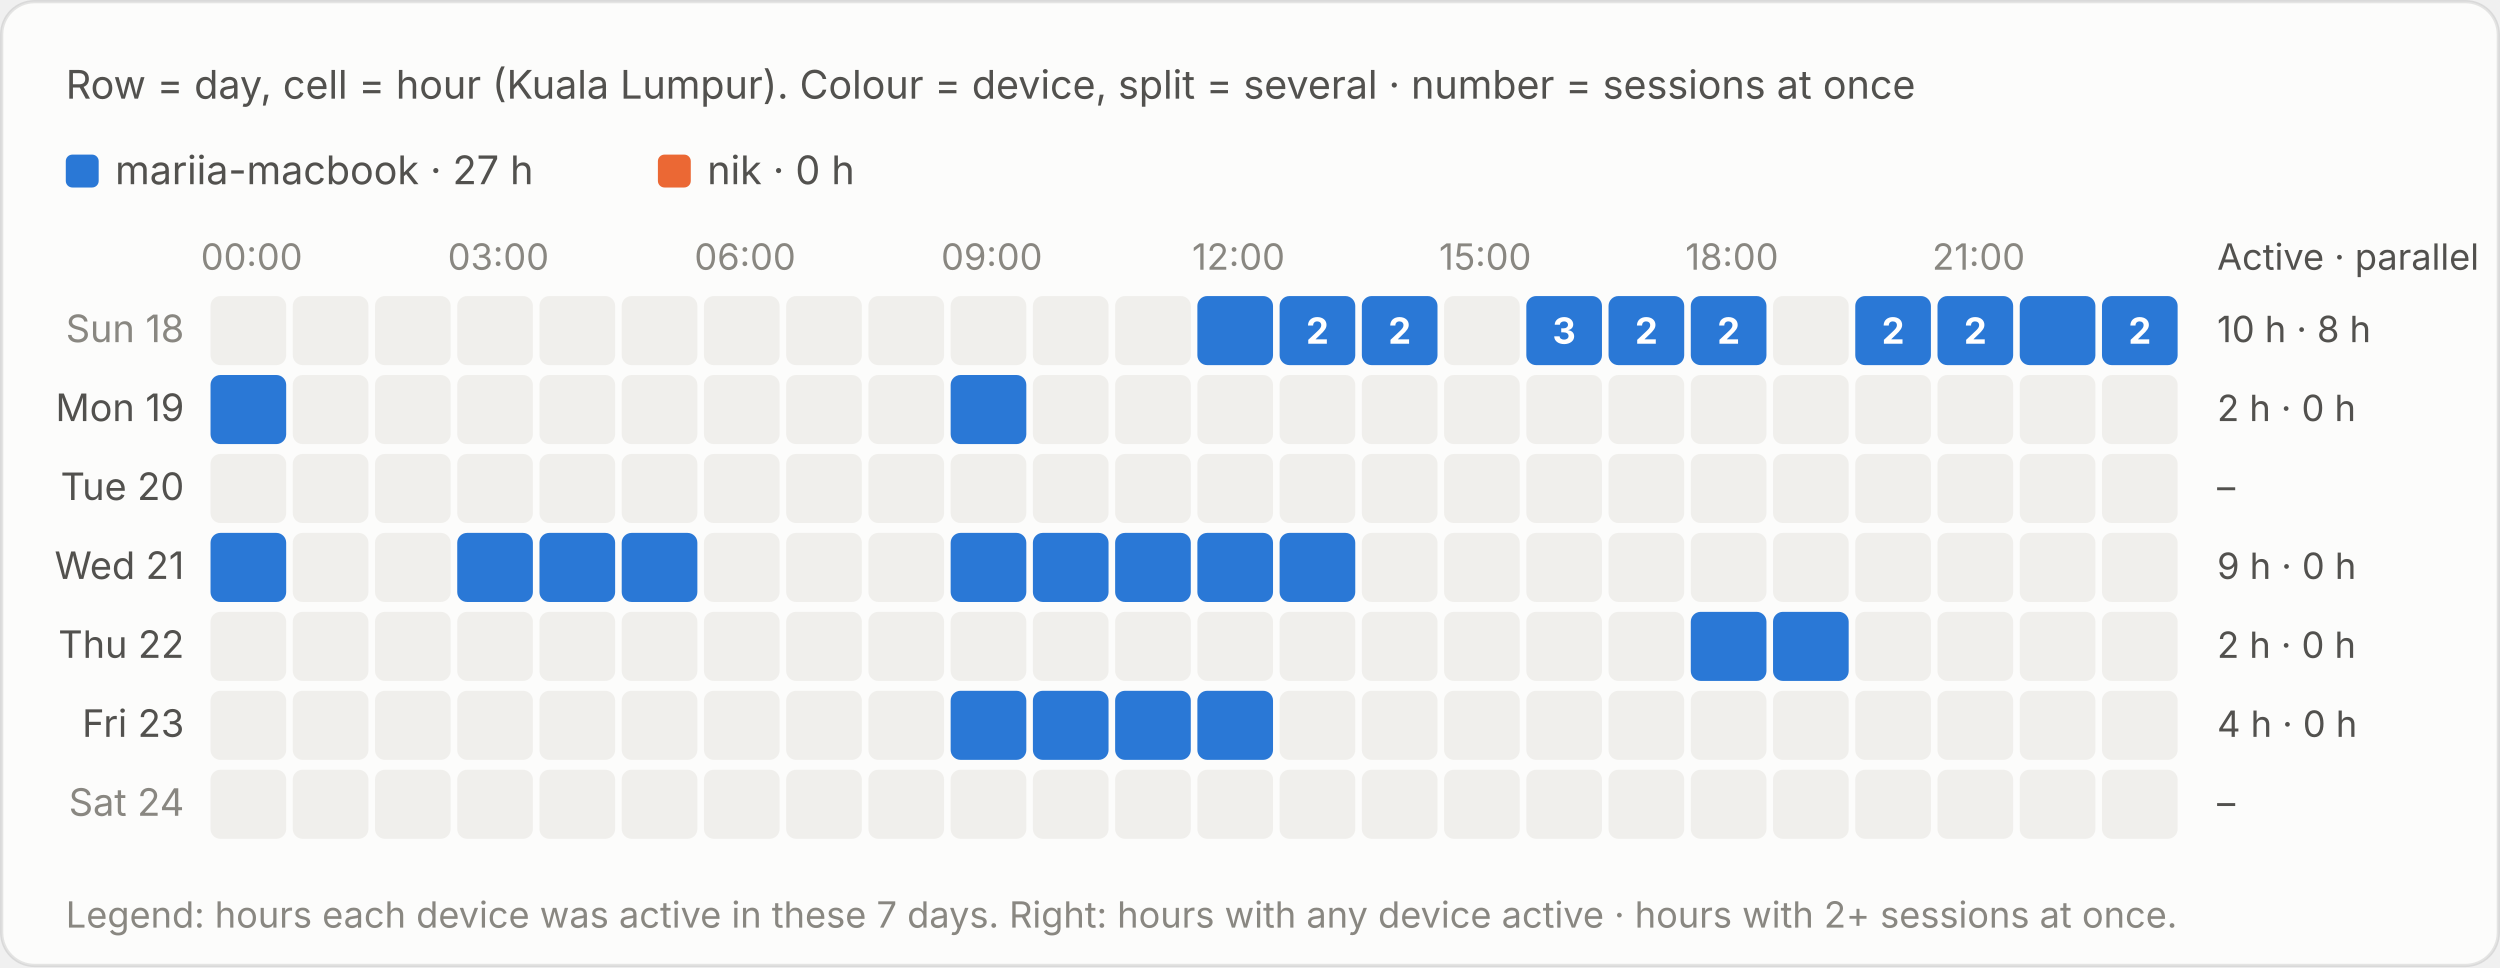
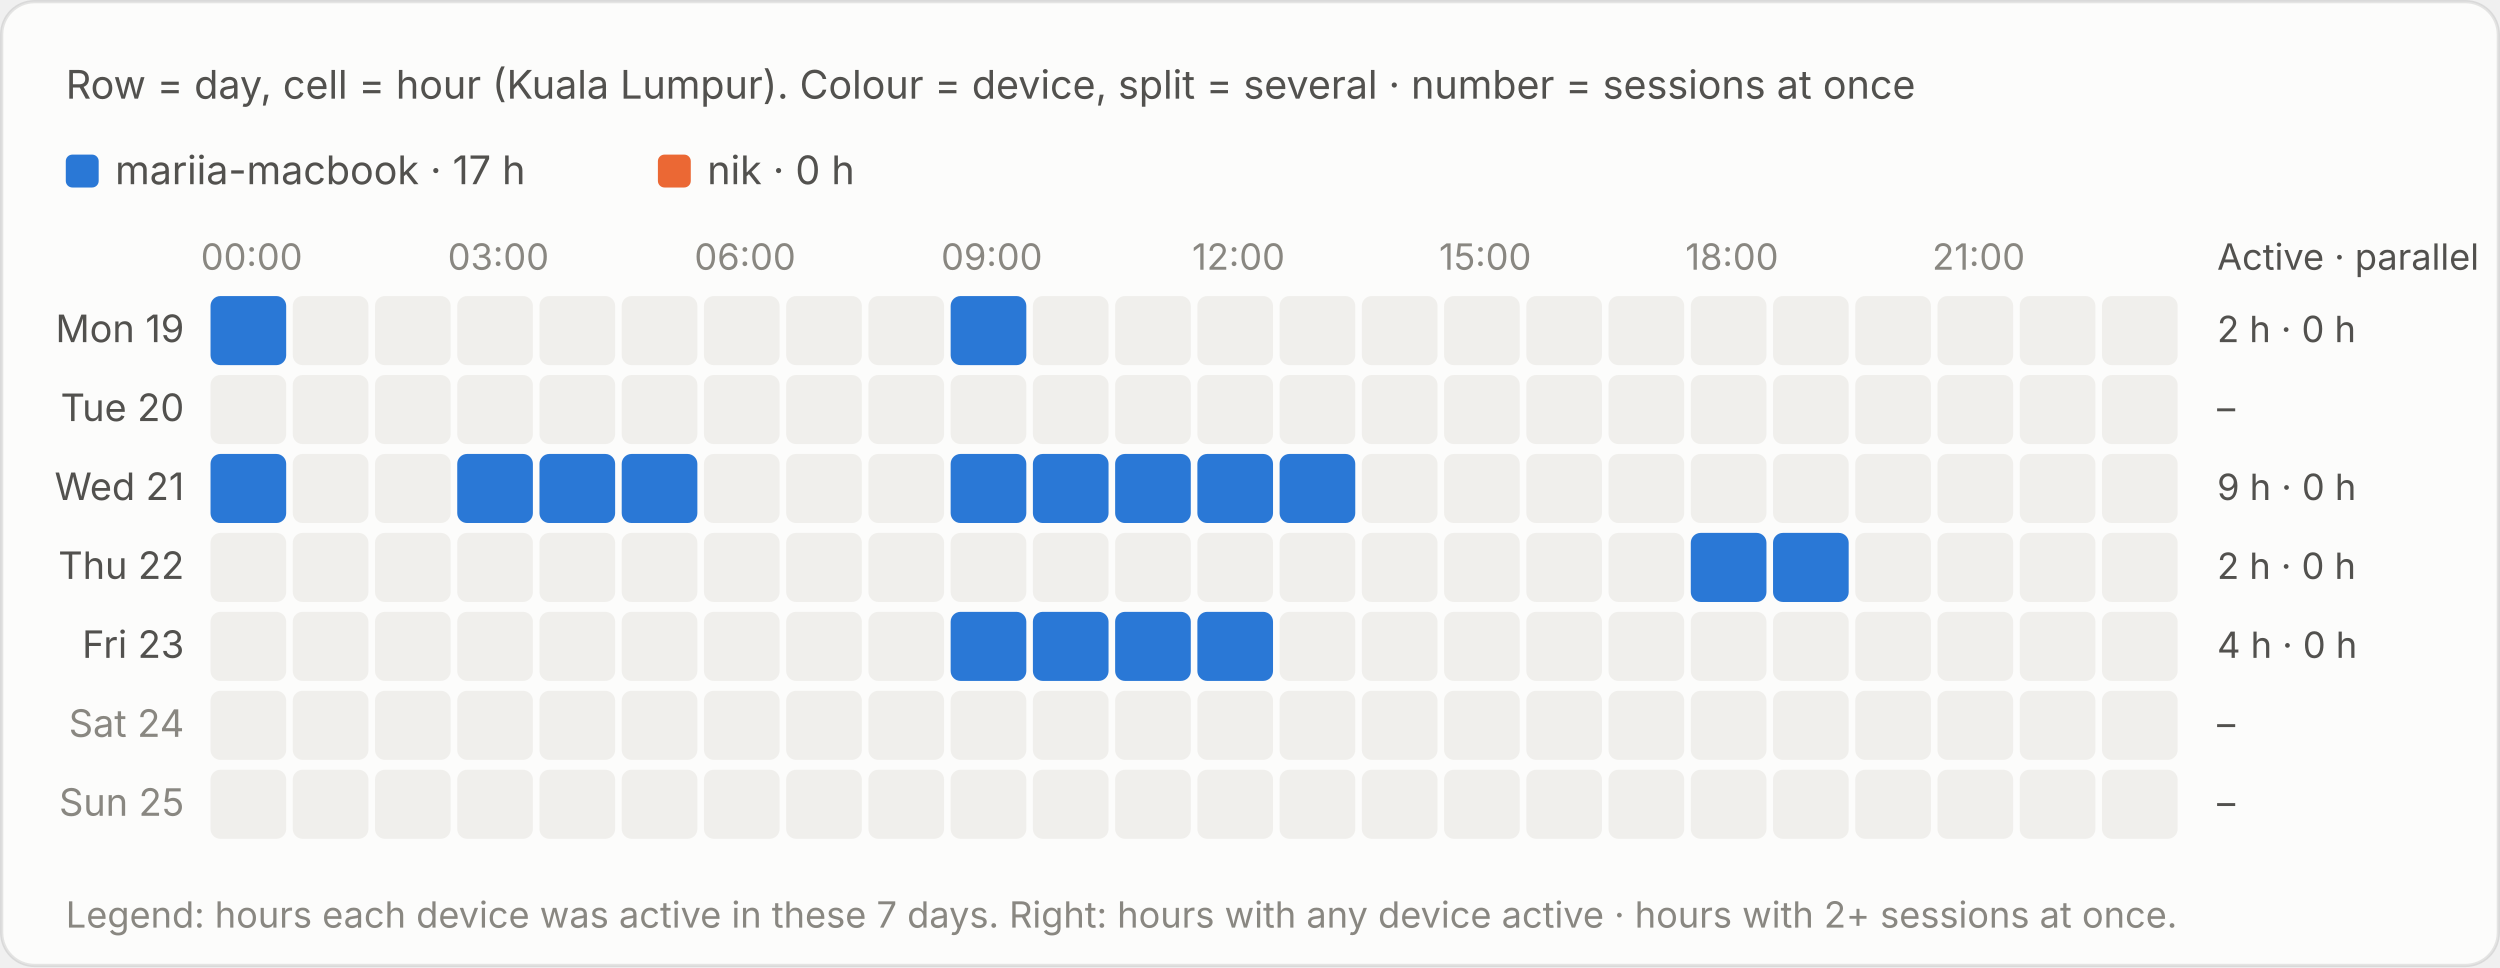
<svg xmlns="http://www.w3.org/2000/svg" viewBox="0 0 760 294" width="760" height="294" role="img" aria-label="Row = day, cell = hour (Kuala Lumpur). Colour = device, split = several · number = sessions at once">
  <style>text{font-family:system-ui,-apple-system,"Segoe UI",sans-serif;font-variant-numeric:tabular-nums}.bg{fill:#fcfcfb;stroke:rgba(11,11,11,.10)}.tp{fill:#0b0b0b}.ts{fill:#52514e}.tm{fill:#898781}.grid{stroke:#e1e0d9;stroke-width:1}.base{stroke:#c3c2b7;stroke-width:1}.so{fill:#b5b3ad}.lo{stroke:#b5b3ad}.qe{fill:#f0efec}.ring{stroke:#fcfcfb}.area{fill-opacity:.1}.s0{fill:#2a78d6}.l0{stroke:#2a78d6}.s1{fill:#eb6834}.l1{stroke:#eb6834}.s2{fill:#1baf7a}.l2{stroke:#1baf7a}.s3{fill:#eda100}.l3{stroke:#eda100}.s4{fill:#e87ba4}.l4{stroke:#e87ba4}.s5{fill:#008300}.l5{stroke:#008300}.s6{fill:#4a3aa7}.l6{stroke:#4a3aa7}.s7{fill:#e34948}.l7{stroke:#e34948}.q0{fill:#cde2fb}.q1{fill:#9ec5f4}.q2{fill:#6da7ec}.q3{fill:#3987e5}.q4{fill:#256abf}.q5{fill:#184f95}.q6{fill:#0d366b}.r0{fill:#f8d4d4}.r1{fill:#ec8f8f}.r2{fill:#c42f2f}.a0{fill:#fbe3e3}.a1{fill:#f5b8b8}.a2{fill:#ec8f8f}.a3{fill:#d65252}.a4{fill:#a82525}.tq0{fill:#0b0b0b}.tq1{fill:#0b0b0b}.tq2{fill:#0b0b0b}.tq3{fill:#ffffff}.tq4{fill:#ffffff}.tq5{fill:#ffffff}.tq6{fill:#ffffff}.tr0{fill:#0b0b0b}.tr1{fill:#0b0b0b}.tr2{fill:#ffffff}.ta0{fill:#0b0b0b}.ta1{fill:#0b0b0b}.ta2{fill:#0b0b0b}.ta3{fill:#ffffff}.ta4{fill:#ffffff}.tw{fill:#ffffff}@media (prefers-color-scheme:dark){.bg{fill:#1a1a19;stroke:rgba(255,255,255,.10)}.tp{fill:#fff}.ts{fill:#c3c2b7}.tm{fill:#898781}.grid{stroke:#2c2c2a}.base{stroke:#383835}.so{fill:#5c5b57}.lo{stroke:#5c5b57}.qe{fill:#262624}.ring{stroke:#1a1a19}.s0{fill:#3987e5}.l0{stroke:#3987e5}.s1{fill:#d95926}.l1{stroke:#d95926}.s2{fill:#199e70}.l2{stroke:#199e70}.s3{fill:#c98500}.l3{stroke:#c98500}.s4{fill:#d55181}.l4{stroke:#d55181}.s5{fill:#008300}.l5{stroke:#008300}.s6{fill:#9085e9}.l6{stroke:#9085e9}.s7{fill:#e66767}.l7{stroke:#e66767}.q0{fill:#16263a}.q1{fill:#123a66}.q2{fill:#184f95}.q3{fill:#256abf}.q4{fill:#3987e5}.q5{fill:#6da7ec}.q6{fill:#b7d3f6}.r0{fill:#4a2023}.r1{fill:#8c2c2f}.r2{fill:#e25555}.a0{fill:#3a1a1c}.a1{fill:#5e2427}.a2{fill:#8c2c2f}.a3{fill:#c43c3f}.a4{fill:#f07070}.tq0{fill:#ffffff}.tq1{fill:#ffffff}.tq2{fill:#ffffff}.tq3{fill:#ffffff}.tq4{fill:#ffffff}.tq5{fill:#0b0b0b}.tq6{fill:#0b0b0b}.tr0{fill:#ffffff}.tr1{fill:#ffffff}.tr2{fill:#ffffff}.ta0{fill:#ffffff}.ta1{fill:#ffffff}.ta2{fill:#ffffff}.ta3{fill:#ffffff}.ta4{fill:#0b0b0b}.tw{fill:#ffffff}}</style>
  <rect class="bg" x=".5" y=".5" width="759" height="293" rx="10" />
  <text class="ts" x="20" y="30" font-size="12">Row = day, cell = hour (Kuala Lumpur). Colour = device, split = several · number = sessions at once</text>
  <g transform="translate(0,-20)">
    <rect class="s0" x="20.0" y="67" width="10" height="10" rx="2" />
-     <text class="ts" x="35.0" y="76" font-size="12">mariia-macbook · 27 h</text>
+     <text class="ts" x="35.0" y="76" font-size="12">mariia-macbook · 17 h</text>
    <rect class="s1" x="200.0" y="67" width="10" height="10" rx="2" />
    <text class="ts" x="215.0" y="76" font-size="12">nik · 0 h</text>
    <text class="tm" x="76.5" y="102" font-size="11" text-anchor="middle">00:00</text>
    <text class="tm" x="151.5" y="102" font-size="11" text-anchor="middle">03:00</text>
    <text class="tm" x="226.5" y="102" font-size="11" text-anchor="middle">06:00</text>
    <text class="tm" x="301.5" y="102" font-size="11" text-anchor="middle">09:00</text>
    <text class="tm" x="376.5" y="102" font-size="11" text-anchor="middle">12:00</text>
    <text class="tm" x="451.5" y="102" font-size="11" text-anchor="middle">15:00</text>
    <text class="tm" x="526.5" y="102" font-size="11" text-anchor="middle">18:00</text>
    <text class="tm" x="601.5" y="102" font-size="11" text-anchor="middle">21:00</text>
    <text class="ts" x="674" y="102" font-size="11">Active · parallel</text>
-     <text class="tm" x="56" y="124.0" font-size="11.5" text-anchor="end">Sun 18</text>
-     <rect class="qe" x="64.0" y="110" width="23" height="21" rx="3" />
+     <text class="ts" x="56" y="124.0" font-size="11.5" text-anchor="end">Mon 19</text>
+     <rect class="s0" x="64.0" y="110" width="23.0" height="21" rx="3" />
+     <rect x="64.0" y="110" width="23" height="21" fill="transparent" />
    <rect class="qe" x="89.0" y="110" width="23" height="21" rx="3" />
    <rect class="qe" x="114.0" y="110" width="23" height="21" rx="3" />
    <rect class="qe" x="139.0" y="110" width="23" height="21" rx="3" />
    <rect class="qe" x="164.0" y="110" width="23" height="21" rx="3" />
    <rect class="qe" x="189.0" y="110" width="23" height="21" rx="3" />
    <rect class="qe" x="214.0" y="110" width="23" height="21" rx="3" />
    <rect class="qe" x="239.0" y="110" width="23" height="21" rx="3" />
    <rect class="qe" x="264.0" y="110" width="23" height="21" rx="3" />
-     <rect class="qe" x="289.0" y="110" width="23" height="21" rx="3" />
+     <rect class="s0" x="289.0" y="110" width="23.0" height="21" rx="3" />
+     <rect x="289.0" y="110" width="23" height="21" fill="transparent" />
    <rect class="qe" x="314.0" y="110" width="23" height="21" rx="3" />
    <rect class="qe" x="339.0" y="110" width="23" height="21" rx="3" />
-     <rect class="s0" x="364.0" y="110" width="23.0" height="21" rx="3" />
-     <rect x="364.0" y="110" width="23" height="21" fill="transparent" />
-     <rect class="s0" x="389.0" y="110" width="23.0" height="21" rx="3" />
-     <rect x="389.0" y="110" width="23" height="21" fill="transparent" />
-     <text class="tw" x="400.5" y="124.5" font-size="11" font-weight="700" text-anchor="middle">2</text>
-     <rect class="s0" x="414.0" y="110" width="23.0" height="21" rx="3" />
-     <rect x="414.0" y="110" width="23" height="21" fill="transparent" />
-     <text class="tw" x="425.5" y="124.5" font-size="11" font-weight="700" text-anchor="middle">2</text>
+     <rect class="qe" x="364.0" y="110" width="23" height="21" rx="3" />
+     <rect class="qe" x="389.0" y="110" width="23" height="21" rx="3" />
+     <rect class="qe" x="414.0" y="110" width="23" height="21" rx="3" />
    <rect class="qe" x="439.0" y="110" width="23" height="21" rx="3" />
-     <rect class="s0" x="464.0" y="110" width="23.0" height="21" rx="3" />
-     <rect x="464.0" y="110" width="23" height="21" fill="transparent" />
-     <text class="tw" x="475.5" y="124.5" font-size="11" font-weight="700" text-anchor="middle">3</text>
-     <rect class="s0" x="489.0" y="110" width="23.0" height="21" rx="3" />
-     <rect x="489.0" y="110" width="23" height="21" fill="transparent" />
-     <text class="tw" x="500.5" y="124.5" font-size="11" font-weight="700" text-anchor="middle">2</text>
-     <rect class="s0" x="514.0" y="110" width="23.0" height="21" rx="3" />
-     <rect x="514.0" y="110" width="23" height="21" fill="transparent" />
-     <text class="tw" x="525.5" y="124.5" font-size="11" font-weight="700" text-anchor="middle">2</text>
+     <rect class="qe" x="464.0" y="110" width="23" height="21" rx="3" />
+     <rect class="qe" x="489.0" y="110" width="23" height="21" rx="3" />
+     <rect class="qe" x="514.0" y="110" width="23" height="21" rx="3" />
    <rect class="qe" x="539.0" y="110" width="23" height="21" rx="3" />
-     <rect class="s0" x="564.0" y="110" width="23.0" height="21" rx="3" />
-     <rect x="564.0" y="110" width="23" height="21" fill="transparent" />
-     <text class="tw" x="575.5" y="124.5" font-size="11" font-weight="700" text-anchor="middle">2</text>
-     <rect class="s0" x="589.0" y="110" width="23.0" height="21" rx="3" />
-     <rect x="589.0" y="110" width="23" height="21" fill="transparent" />
-     <text class="tw" x="600.5" y="124.5" font-size="11" font-weight="700" text-anchor="middle">2</text>
-     <rect class="s0" x="614.0" y="110" width="23.0" height="21" rx="3" />
-     <rect x="614.0" y="110" width="23" height="21" fill="transparent" />
-     <rect class="s0" x="639.0" y="110" width="23.0" height="21" rx="3" />
-     <rect x="639.0" y="110" width="23" height="21" fill="transparent" />
-     <text class="tw" x="650.5" y="124.5" font-size="11" font-weight="700" text-anchor="middle">2</text>
-     <text class="ts" x="674" y="124.0" font-size="11">10 h · 8 h</text>
-     <text class="ts" x="56" y="148.0" font-size="11.5" text-anchor="end">Mon 19</text>
-     <rect class="s0" x="64.0" y="134" width="23.0" height="21" rx="3" />
-     <rect x="64.0" y="134" width="23" height="21" fill="transparent" />
+     <rect class="qe" x="564.0" y="110" width="23" height="21" rx="3" />
+     <rect class="qe" x="589.0" y="110" width="23" height="21" rx="3" />
+     <rect class="qe" x="614.0" y="110" width="23" height="21" rx="3" />
+     <rect class="qe" x="639.0" y="110" width="23" height="21" rx="3" />
+     <text class="ts" x="674" y="124.0" font-size="11">2 h · 0 h</text>
+     <text class="ts" x="56" y="148.0" font-size="11.5" text-anchor="end">Tue 20</text>
+     <rect class="qe" x="64.0" y="134" width="23" height="21" rx="3" />
    <rect class="qe" x="89.0" y="134" width="23" height="21" rx="3" />
    <rect class="qe" x="114.0" y="134" width="23" height="21" rx="3" />
    <rect class="qe" x="139.0" y="134" width="23" height="21" rx="3" />
    <rect class="qe" x="164.0" y="134" width="23" height="21" rx="3" />
    <rect class="qe" x="189.0" y="134" width="23" height="21" rx="3" />
    <rect class="qe" x="214.0" y="134" width="23" height="21" rx="3" />
    <rect class="qe" x="239.0" y="134" width="23" height="21" rx="3" />
    <rect class="qe" x="264.0" y="134" width="23" height="21" rx="3" />
-     <rect class="s0" x="289.0" y="134" width="23.0" height="21" rx="3" />
-     <rect x="289.0" y="134" width="23" height="21" fill="transparent" />
+     <rect class="qe" x="289.0" y="134" width="23" height="21" rx="3" />
    <rect class="qe" x="314.0" y="134" width="23" height="21" rx="3" />
    <rect class="qe" x="339.0" y="134" width="23" height="21" rx="3" />
    <rect class="qe" x="364.0" y="134" width="23" height="21" rx="3" />
    <rect class="qe" x="389.0" y="134" width="23" height="21" rx="3" />
    <rect class="qe" x="414.0" y="134" width="23" height="21" rx="3" />
    <rect class="qe" x="439.0" y="134" width="23" height="21" rx="3" />
    <rect class="qe" x="464.0" y="134" width="23" height="21" rx="3" />
    <rect class="qe" x="489.0" y="134" width="23" height="21" rx="3" />
    <rect class="qe" x="514.0" y="134" width="23" height="21" rx="3" />
    <rect class="qe" x="539.0" y="134" width="23" height="21" rx="3" />
    <rect class="qe" x="564.0" y="134" width="23" height="21" rx="3" />
    <rect class="qe" x="589.0" y="134" width="23" height="21" rx="3" />
    <rect class="qe" x="614.0" y="134" width="23" height="21" rx="3" />
    <rect class="qe" x="639.0" y="134" width="23" height="21" rx="3" />
-     <text class="ts" x="674" y="148.0" font-size="11">2 h · 0 h</text>
-     <text class="ts" x="56" y="172.0" font-size="11.5" text-anchor="end">Tue 20</text>
-     <rect class="qe" x="64.0" y="158" width="23" height="21" rx="3" />
+     <text class="ts" x="674" y="148.0" font-size="11">–</text>
+     <text class="ts" x="56" y="172.0" font-size="11.5" text-anchor="end">Wed 21</text>
+     <rect class="s0" x="64.0" y="158" width="23.0" height="21" rx="3" />
+     <rect x="64.0" y="158" width="23" height="21" fill="transparent" />
    <rect class="qe" x="89.0" y="158" width="23" height="21" rx="3" />
    <rect class="qe" x="114.0" y="158" width="23" height="21" rx="3" />
-     <rect class="qe" x="139.0" y="158" width="23" height="21" rx="3" />
-     <rect class="qe" x="164.0" y="158" width="23" height="21" rx="3" />
-     <rect class="qe" x="189.0" y="158" width="23" height="21" rx="3" />
+     <rect class="s0" x="139.0" y="158" width="23.0" height="21" rx="3" />
+     <rect x="139.0" y="158" width="23" height="21" fill="transparent" />
+     <rect class="s0" x="164.0" y="158" width="23.0" height="21" rx="3" />
+     <rect x="164.0" y="158" width="23" height="21" fill="transparent" />
+     <rect class="s0" x="189.0" y="158" width="23.0" height="21" rx="3" />
+     <rect x="189.0" y="158" width="23" height="21" fill="transparent" />
    <rect class="qe" x="214.0" y="158" width="23" height="21" rx="3" />
    <rect class="qe" x="239.0" y="158" width="23" height="21" rx="3" />
    <rect class="qe" x="264.0" y="158" width="23" height="21" rx="3" />
-     <rect class="qe" x="289.0" y="158" width="23" height="21" rx="3" />
-     <rect class="qe" x="314.0" y="158" width="23" height="21" rx="3" />
-     <rect class="qe" x="339.0" y="158" width="23" height="21" rx="3" />
-     <rect class="qe" x="364.0" y="158" width="23" height="21" rx="3" />
-     <rect class="qe" x="389.0" y="158" width="23" height="21" rx="3" />
+     <rect class="s0" x="289.0" y="158" width="23.0" height="21" rx="3" />
+     <rect x="289.0" y="158" width="23" height="21" fill="transparent" />
+     <rect class="s0" x="314.0" y="158" width="23.0" height="21" rx="3" />
+     <rect x="314.0" y="158" width="23" height="21" fill="transparent" />
+     <rect class="s0" x="339.0" y="158" width="23.0" height="21" rx="3" />
+     <rect x="339.0" y="158" width="23" height="21" fill="transparent" />
+     <rect class="s0" x="364.0" y="158" width="23.0" height="21" rx="3" />
+     <rect x="364.0" y="158" width="23" height="21" fill="transparent" />
+     <rect class="s0" x="389.0" y="158" width="23.0" height="21" rx="3" />
+     <rect x="389.0" y="158" width="23" height="21" fill="transparent" />
    <rect class="qe" x="414.0" y="158" width="23" height="21" rx="3" />
    <rect class="qe" x="439.0" y="158" width="23" height="21" rx="3" />
    <rect class="qe" x="464.0" y="158" width="23" height="21" rx="3" />
    <rect class="qe" x="489.0" y="158" width="23" height="21" rx="3" />
    <rect class="qe" x="514.0" y="158" width="23" height="21" rx="3" />
    <rect class="qe" x="539.0" y="158" width="23" height="21" rx="3" />
    <rect class="qe" x="564.0" y="158" width="23" height="21" rx="3" />
    <rect class="qe" x="589.0" y="158" width="23" height="21" rx="3" />
    <rect class="qe" x="614.0" y="158" width="23" height="21" rx="3" />
    <rect class="qe" x="639.0" y="158" width="23" height="21" rx="3" />
-     <text class="ts" x="674" y="172.0" font-size="11">–</text>
-     <text class="ts" x="56" y="196.0" font-size="11.5" text-anchor="end">Wed 21</text>
-     <rect class="s0" x="64.0" y="182" width="23.0" height="21" rx="3" />
-     <rect x="64.0" y="182" width="23" height="21" fill="transparent" />
+     <text class="ts" x="674" y="172.0" font-size="11">9 h · 0 h</text>
+     <text class="ts" x="56" y="196.0" font-size="11.5" text-anchor="end">Thu 22</text>
+     <rect class="qe" x="64.0" y="182" width="23" height="21" rx="3" />
    <rect class="qe" x="89.0" y="182" width="23" height="21" rx="3" />
    <rect class="qe" x="114.0" y="182" width="23" height="21" rx="3" />
-     <rect class="s0" x="139.0" y="182" width="23.0" height="21" rx="3" />
-     <rect x="139.0" y="182" width="23" height="21" fill="transparent" />
-     <rect class="s0" x="164.0" y="182" width="23.0" height="21" rx="3" />
-     <rect x="164.0" y="182" width="23" height="21" fill="transparent" />
-     <rect class="s0" x="189.0" y="182" width="23.0" height="21" rx="3" />
-     <rect x="189.0" y="182" width="23" height="21" fill="transparent" />
+     <rect class="qe" x="139.0" y="182" width="23" height="21" rx="3" />
+     <rect class="qe" x="164.0" y="182" width="23" height="21" rx="3" />
+     <rect class="qe" x="189.0" y="182" width="23" height="21" rx="3" />
    <rect class="qe" x="214.0" y="182" width="23" height="21" rx="3" />
    <rect class="qe" x="239.0" y="182" width="23" height="21" rx="3" />
    <rect class="qe" x="264.0" y="182" width="23" height="21" rx="3" />
-     <rect class="s0" x="289.0" y="182" width="23.0" height="21" rx="3" />
-     <rect x="289.0" y="182" width="23" height="21" fill="transparent" />
-     <rect class="s0" x="314.0" y="182" width="23.0" height="21" rx="3" />
-     <rect x="314.0" y="182" width="23" height="21" fill="transparent" />
-     <rect class="s0" x="339.0" y="182" width="23.0" height="21" rx="3" />
-     <rect x="339.0" y="182" width="23" height="21" fill="transparent" />
-     <rect class="s0" x="364.0" y="182" width="23.0" height="21" rx="3" />
-     <rect x="364.0" y="182" width="23" height="21" fill="transparent" />
-     <rect class="s0" x="389.0" y="182" width="23.0" height="21" rx="3" />
-     <rect x="389.0" y="182" width="23" height="21" fill="transparent" />
+     <rect class="qe" x="289.0" y="182" width="23" height="21" rx="3" />
+     <rect class="qe" x="314.0" y="182" width="23" height="21" rx="3" />
+     <rect class="qe" x="339.0" y="182" width="23" height="21" rx="3" />
+     <rect class="qe" x="364.0" y="182" width="23" height="21" rx="3" />
+     <rect class="qe" x="389.0" y="182" width="23" height="21" rx="3" />
    <rect class="qe" x="414.0" y="182" width="23" height="21" rx="3" />
    <rect class="qe" x="439.0" y="182" width="23" height="21" rx="3" />
    <rect class="qe" x="464.0" y="182" width="23" height="21" rx="3" />
    <rect class="qe" x="489.0" y="182" width="23" height="21" rx="3" />
-     <rect class="qe" x="514.0" y="182" width="23" height="21" rx="3" />
-     <rect class="qe" x="539.0" y="182" width="23" height="21" rx="3" />
+     <rect class="s0" x="514.0" y="182" width="23.0" height="21" rx="3" />
+     <rect x="514.0" y="182" width="23" height="21" fill="transparent" />
+     <rect class="s0" x="539.0" y="182" width="23.0" height="21" rx="3" />
+     <rect x="539.0" y="182" width="23" height="21" fill="transparent" />
    <rect class="qe" x="564.0" y="182" width="23" height="21" rx="3" />
    <rect class="qe" x="589.0" y="182" width="23" height="21" rx="3" />
    <rect class="qe" x="614.0" y="182" width="23" height="21" rx="3" />
    <rect class="qe" x="639.0" y="182" width="23" height="21" rx="3" />
-     <text class="ts" x="674" y="196.0" font-size="11">9 h · 0 h</text>
-     <text class="ts" x="56" y="220.0" font-size="11.5" text-anchor="end">Thu 22</text>
+     <text class="ts" x="674" y="196.0" font-size="11">2 h · 0 h</text>
+     <text class="ts" x="56" y="220.0" font-size="11.5" text-anchor="end">Fri 23</text>
    <rect class="qe" x="64.0" y="206" width="23" height="21" rx="3" />
    <rect class="qe" x="89.0" y="206" width="23" height="21" rx="3" />
    <rect class="qe" x="114.0" y="206" width="23" height="21" rx="3" />
    <rect class="qe" x="139.0" y="206" width="23" height="21" rx="3" />
    <rect class="qe" x="164.0" y="206" width="23" height="21" rx="3" />
    <rect class="qe" x="189.0" y="206" width="23" height="21" rx="3" />
    <rect class="qe" x="214.0" y="206" width="23" height="21" rx="3" />
    <rect class="qe" x="239.0" y="206" width="23" height="21" rx="3" />
    <rect class="qe" x="264.0" y="206" width="23" height="21" rx="3" />
-     <rect class="qe" x="289.0" y="206" width="23" height="21" rx="3" />
-     <rect class="qe" x="314.0" y="206" width="23" height="21" rx="3" />
-     <rect class="qe" x="339.0" y="206" width="23" height="21" rx="3" />
-     <rect class="qe" x="364.0" y="206" width="23" height="21" rx="3" />
+     <rect class="s0" x="289.0" y="206" width="23.0" height="21" rx="3" />
+     <rect x="289.0" y="206" width="23" height="21" fill="transparent" />
+     <rect class="s0" x="314.0" y="206" width="23.0" height="21" rx="3" />
+     <rect x="314.0" y="206" width="23" height="21" fill="transparent" />
+     <rect class="s0" x="339.0" y="206" width="23.0" height="21" rx="3" />
+     <rect x="339.0" y="206" width="23" height="21" fill="transparent" />
+     <rect class="s0" x="364.0" y="206" width="23.0" height="21" rx="3" />
+     <rect x="364.0" y="206" width="23" height="21" fill="transparent" />
    <rect class="qe" x="389.0" y="206" width="23" height="21" rx="3" />
    <rect class="qe" x="414.0" y="206" width="23" height="21" rx="3" />
    <rect class="qe" x="439.0" y="206" width="23" height="21" rx="3" />
    <rect class="qe" x="464.0" y="206" width="23" height="21" rx="3" />
    <rect class="qe" x="489.0" y="206" width="23" height="21" rx="3" />
-     <rect class="s0" x="514.0" y="206" width="23.0" height="21" rx="3" />
-     <rect x="514.0" y="206" width="23" height="21" fill="transparent" />
-     <rect class="s0" x="539.0" y="206" width="23.0" height="21" rx="3" />
-     <rect x="539.0" y="206" width="23" height="21" fill="transparent" />
+     <rect class="qe" x="514.0" y="206" width="23" height="21" rx="3" />
+     <rect class="qe" x="539.0" y="206" width="23" height="21" rx="3" />
    <rect class="qe" x="564.0" y="206" width="23" height="21" rx="3" />
    <rect class="qe" x="589.0" y="206" width="23" height="21" rx="3" />
    <rect class="qe" x="614.0" y="206" width="23" height="21" rx="3" />
    <rect class="qe" x="639.0" y="206" width="23" height="21" rx="3" />
-     <text class="ts" x="674" y="220.0" font-size="11">2 h · 0 h</text>
-     <text class="ts" x="56" y="244.0" font-size="11.5" text-anchor="end">Fri 23</text>
+     <text class="ts" x="674" y="220.0" font-size="11">4 h · 0 h</text>
+     <text class="tm" x="56" y="244.0" font-size="11.5" text-anchor="end">Sat 24</text>
    <rect class="qe" x="64.0" y="230" width="23" height="21" rx="3" />
    <rect class="qe" x="89.0" y="230" width="23" height="21" rx="3" />
    <rect class="qe" x="114.0" y="230" width="23" height="21" rx="3" />
    <rect class="qe" x="139.0" y="230" width="23" height="21" rx="3" />
    <rect class="qe" x="164.0" y="230" width="23" height="21" rx="3" />
    <rect class="qe" x="189.0" y="230" width="23" height="21" rx="3" />
    <rect class="qe" x="214.0" y="230" width="23" height="21" rx="3" />
    <rect class="qe" x="239.0" y="230" width="23" height="21" rx="3" />
    <rect class="qe" x="264.0" y="230" width="23" height="21" rx="3" />
-     <rect class="s0" x="289.0" y="230" width="23.0" height="21" rx="3" />
-     <rect x="289.0" y="230" width="23" height="21" fill="transparent" />
-     <rect class="s0" x="314.0" y="230" width="23.0" height="21" rx="3" />
-     <rect x="314.0" y="230" width="23" height="21" fill="transparent" />
-     <rect class="s0" x="339.0" y="230" width="23.0" height="21" rx="3" />
-     <rect x="339.0" y="230" width="23" height="21" fill="transparent" />
-     <rect class="s0" x="364.0" y="230" width="23.0" height="21" rx="3" />
-     <rect x="364.0" y="230" width="23" height="21" fill="transparent" />
+     <rect class="qe" x="289.0" y="230" width="23" height="21" rx="3" />
+     <rect class="qe" x="314.0" y="230" width="23" height="21" rx="3" />
+     <rect class="qe" x="339.0" y="230" width="23" height="21" rx="3" />
+     <rect class="qe" x="364.0" y="230" width="23" height="21" rx="3" />
    <rect class="qe" x="389.0" y="230" width="23" height="21" rx="3" />
    <rect class="qe" x="414.0" y="230" width="23" height="21" rx="3" />
    <rect class="qe" x="439.0" y="230" width="23" height="21" rx="3" />
    <rect class="qe" x="464.0" y="230" width="23" height="21" rx="3" />
    <rect class="qe" x="489.0" y="230" width="23" height="21" rx="3" />
    <rect class="qe" x="514.0" y="230" width="23" height="21" rx="3" />
    <rect class="qe" x="539.0" y="230" width="23" height="21" rx="3" />
    <rect class="qe" x="564.0" y="230" width="23" height="21" rx="3" />
    <rect class="qe" x="589.0" y="230" width="23" height="21" rx="3" />
    <rect class="qe" x="614.0" y="230" width="23" height="21" rx="3" />
    <rect class="qe" x="639.0" y="230" width="23" height="21" rx="3" />
-     <text class="ts" x="674" y="244.0" font-size="11">4 h · 0 h</text>
-     <text class="tm" x="56" y="268.0" font-size="11.5" text-anchor="end">Sat 24</text>
+     <text class="ts" x="674" y="244.0" font-size="11">–</text>
+     <text class="tm" x="56" y="268.0" font-size="11.5" text-anchor="end">Sun 25</text>
    <rect class="qe" x="64.0" y="254" width="23" height="21" rx="3" />
    <rect class="qe" x="89.0" y="254" width="23" height="21" rx="3" />
    <rect class="qe" x="114.0" y="254" width="23" height="21" rx="3" />
    <rect class="qe" x="139.0" y="254" width="23" height="21" rx="3" />
    <rect class="qe" x="164.0" y="254" width="23" height="21" rx="3" />
    <rect class="qe" x="189.0" y="254" width="23" height="21" rx="3" />
    <rect class="qe" x="214.0" y="254" width="23" height="21" rx="3" />
    <rect class="qe" x="239.0" y="254" width="23" height="21" rx="3" />
    <rect class="qe" x="264.0" y="254" width="23" height="21" rx="3" />
    <rect class="qe" x="289.0" y="254" width="23" height="21" rx="3" />
    <rect class="qe" x="314.0" y="254" width="23" height="21" rx="3" />
    <rect class="qe" x="339.0" y="254" width="23" height="21" rx="3" />
    <rect class="qe" x="364.0" y="254" width="23" height="21" rx="3" />
    <rect class="qe" x="389.0" y="254" width="23" height="21" rx="3" />
    <rect class="qe" x="414.0" y="254" width="23" height="21" rx="3" />
    <rect class="qe" x="439.0" y="254" width="23" height="21" rx="3" />
    <rect class="qe" x="464.0" y="254" width="23" height="21" rx="3" />
    <rect class="qe" x="489.0" y="254" width="23" height="21" rx="3" />
    <rect class="qe" x="514.0" y="254" width="23" height="21" rx="3" />
    <rect class="qe" x="539.0" y="254" width="23" height="21" rx="3" />
    <rect class="qe" x="564.0" y="254" width="23" height="21" rx="3" />
    <rect class="qe" x="589.0" y="254" width="23" height="21" rx="3" />
    <rect class="qe" x="614.0" y="254" width="23" height="21" rx="3" />
    <rect class="qe" x="639.0" y="254" width="23" height="21" rx="3" />
    <text class="ts" x="674" y="268.0" font-size="11">–</text>
    <text class="tm" x="20" y="302" font-size="11">Legend: hours each device was active in these 7 days. Right: hours with any device active · hours with 2+ sessions at once.</text>
  </g>
</svg>
